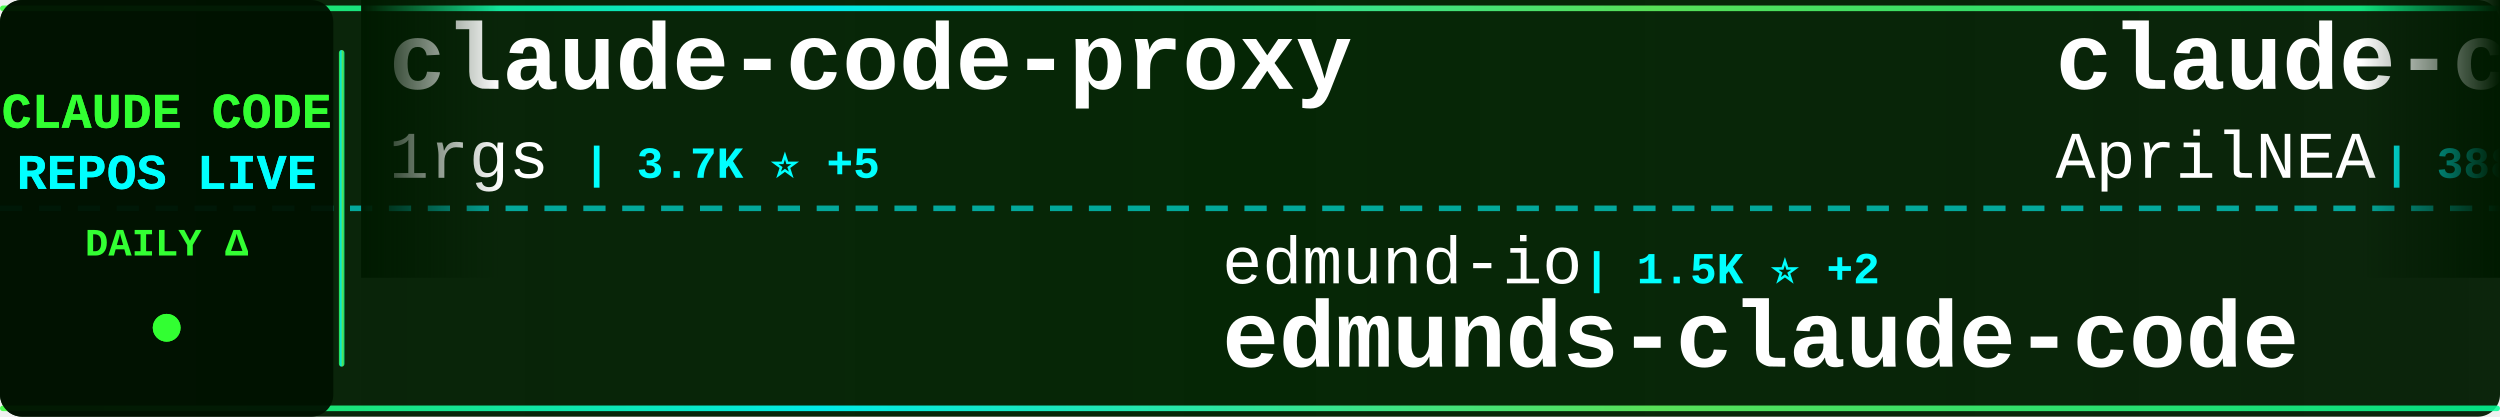
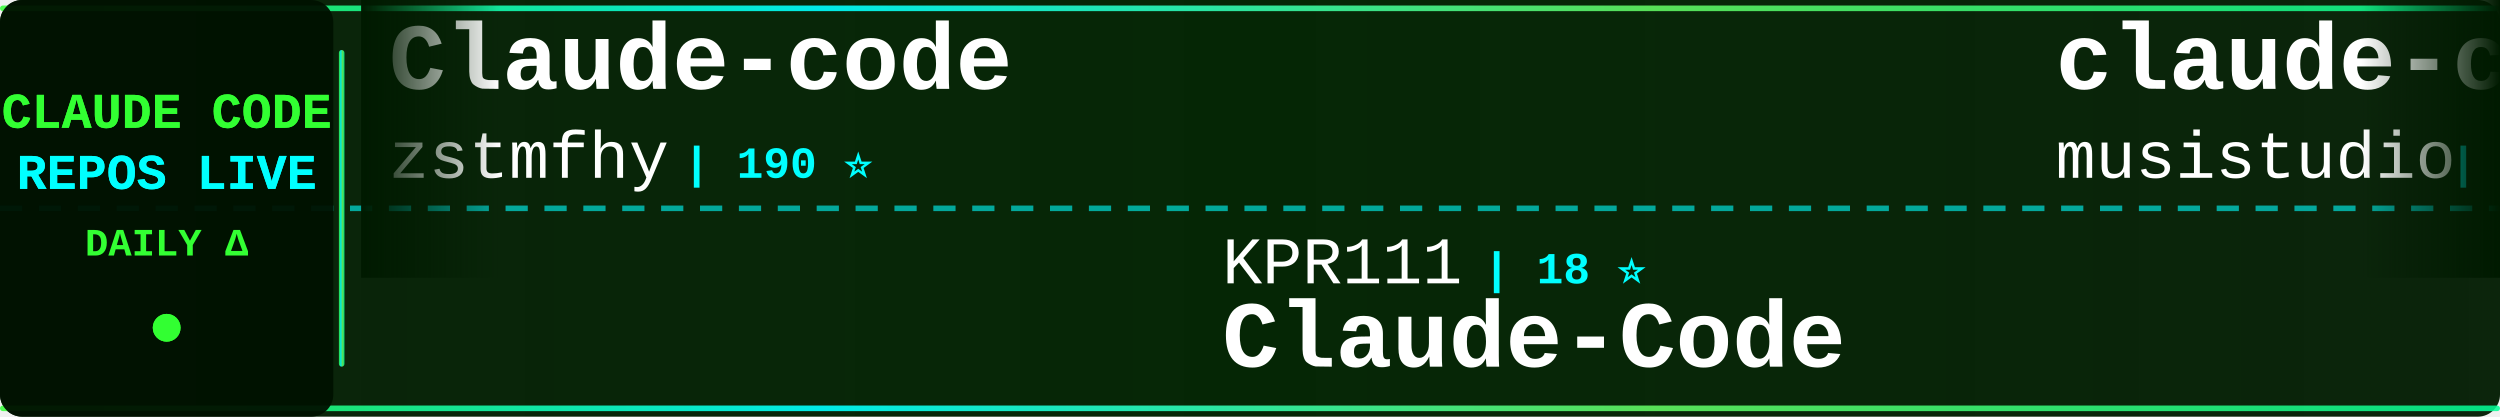
<svg xmlns="http://www.w3.org/2000/svg" width="900" height="150">
  <defs>
    <linearGradient id="tickerBg" x1="0%" y1="0%" x2="100%" y2="0%">
      <stop offset="0%" style="stop-color:#001a00;stop-opacity:0.95" />
      <stop offset="50%" style="stop-color:#002200;stop-opacity:0.98" />
      <stop offset="100%" style="stop-color:#001a00;stop-opacity:0.95" />
    </linearGradient>
    <linearGradient id="borderGrad" x1="0%" y1="0%" x2="100%" y2="0%">
      <stop offset="0%" style="stop-color:#33ff33;stop-opacity:0.85">
        <animate attributeName="stop-opacity" values="0.85;1;0.85" dur="2s" repeatCount="indefinite" />
      </stop>
      <stop offset="33%" style="stop-color:#00ffff;stop-opacity:0.9">
        <animate attributeName="stop-opacity" values="0.9;1;0.9" dur="2.2s" repeatCount="indefinite" />
      </stop>
      <stop offset="66%" style="stop-color:#66ff66;stop-opacity:0.85">
        <animate attributeName="stop-opacity" values="0.85;1;0.85" dur="1.8s" repeatCount="indefinite" />
      </stop>
      <stop offset="100%" style="stop-color:#00ff99;stop-opacity:0.85">
        <animate attributeName="stop-opacity" values="0.85;1;0.85" dur="2s" repeatCount="indefinite" />
      </stop>
    </linearGradient>
    <filter id="textGlow">
      <feGaussianBlur stdDeviation="0.1" result="coloredBlur" />
      <feMerge>
        <feMergeNode in="coloredBlur" />
        <feMergeNode in="SourceGraphic" />
      </feMerge>
    </filter>
    <filter id="metricGlow">
      <feGaussianBlur stdDeviation="0.2" result="coloredBlur" />
      <feMerge>
        <feMergeNode in="coloredBlur" />
        <feMergeNode in="SourceGraphic" />
      </feMerge>
    </filter>
    <linearGradient id="leftFade" x1="0%" y1="0%" x2="100%" y2="0%">
      <stop offset="0%" style="stop-color:#001a00;stop-opacity:1" />
      <stop offset="100%" style="stop-color:#001a00;stop-opacity:0" />
    </linearGradient>
    <linearGradient id="rightFade" x1="0%" y1="0%" x2="100%" y2="0%">
      <stop offset="0%" style="stop-color:#001a00;stop-opacity:0" />
      <stop offset="100%" style="stop-color:#001a00;stop-opacity:1" />
    </linearGradient>
  </defs>
  <rect width="900" height="150" fill="url(#tickerBg)" rx="8" />
  <rect x="0" y="2" width="900" height="2" fill="url(#borderGrad)" rx="1" />
  <rect x="0" y="146" width="900" height="2" fill="url(#borderGrad)" rx="1" />
  <line x1="0" y1="75" x2="900" y2="75" stroke="#00ffff" stroke-width="2" stroke-dasharray="8 6" opacity="0.6" />
  <rect x="0" y="0" width="120" height="150" fill="#001100" opacity="0.95" rx="8" />
  <text x="60" y="46" font-family="'Courier New', monospace" font-size="18" font-weight="bold" fill="#33ff33" text-anchor="middle" filter="url(#textGlow)">
    CLAUDE CODE
  </text>
  <text x="60" y="68" font-family="'Courier New', monospace" font-size="18" font-weight="bold" fill="#00ffff" text-anchor="middle" filter="url(#textGlow)">
    REPOS LIVE
  </text>
  <text x="60" y="92" font-family="'Courier New', monospace" font-size="14" font-weight="bold" fill="#33ff33" text-anchor="middle">
    DAILY Δ
  </text>
  <circle cx="60" cy="118" r="5" fill="#33ff33" filter="url(#metricGlow)">
    <animate attributeName="r" values="4;6;4" dur="1.5s" repeatCount="indefinite" />
    <animate attributeName="opacity" values="0.6;1;0.6" dur="1.5s" repeatCount="indefinite" />
  </circle>
  <rect x="122" y="18" width="2" height="114" fill="url(#borderGrad)" rx="1" />
  <clipPath id="tickerClip">
    <rect x="130" y="0" width="770" height="150" />
  </clipPath>
  <g clip-path="url(#tickerClip)">
    <g id="tickerItems">
      <animateTransform attributeName="transform" attributeType="XML" type="translate" from="0 0" to="-3000 0" dur="54s" repeatCount="indefinite" />
      <g transform="translate(0, 0)">
-         <text x="140" y="32" font-family="'Courier New', monospace" font-size="34" font-weight="bold" fill="#ffffff">claude-code-proxy</text>
-         <text x="140" y="64" font-family="'Courier New', monospace" font-size="24" font-weight="normal" fill="#ffffff" opacity="1.0">1rgs</text>
-         <text x="210" y="64" font-family="'Courier New', monospace" font-size="16" font-weight="bold" fill="#00ffff"> | 3.7K ⭐ +5</text>
+         <text x="140" y="32" font-family="'Courier New', monospace" font-size="34" font-weight="bold" fill="#ffffff">Claude-code</text>
+         <text x="140" y="64" font-family="'Courier New', monospace" font-size="24" font-weight="normal" fill="#ffffff" opacity="1.0">zstmfhy</text>
+         <text x="246" y="64" font-family="'Courier New', monospace" font-size="16" font-weight="bold" fill="#00ffff"> | 190 ⭐</text>
      </g>
      <g transform="translate(300, 0)">
-         <text x="140" y="102" font-family="'Courier New', monospace" font-size="24" font-weight="normal" fill="#ffffff" opacity="1.0">edmund-io</text>
-         <text x="270" y="102" font-family="'Courier New', monospace" font-size="16" font-weight="bold" fill="#00ffff"> | 1.5K ⭐ +2</text>
-         <text x="140" y="132" font-family="'Courier New', monospace" font-size="34" font-weight="bold" fill="#ffffff">edmunds-claude-code</text>
+         <text x="140" y="102" font-family="'Courier New', monospace" font-size="24" font-weight="normal" fill="#ffffff" opacity="1.0">KPR111</text>
+         <text x="234" y="102" font-family="'Courier New', monospace" font-size="16" font-weight="bold" fill="#00ffff"> | 18 ⭐</text>
+         <text x="140" y="132" font-family="'Courier New', monospace" font-size="34" font-weight="bold" fill="#ffffff">Claude-Code</text>
      </g>
      <g transform="translate(600, 0)">
-         <text x="140" y="32" font-family="'Courier New', monospace" font-size="34" font-weight="bold" fill="#ffffff">claude-code-source</text>
-         <text x="140" y="64" font-family="'Courier New', monospace" font-size="24" font-weight="normal" fill="#ffffff" opacity="1.0">AprilNEA</text>
-         <text x="258" y="64" font-family="'Courier New', monospace" font-size="16" font-weight="bold" fill="#00ffff"> | 388 ⭐ +1</text>
+         <text x="140" y="32" font-family="'Courier New', monospace" font-size="34" font-weight="bold" fill="#ffffff">claude-code-router</text>
+         <text x="140" y="64" font-family="'Courier New', monospace" font-size="24" font-weight="normal" fill="#ffffff" opacity="1.0">musistudio</text>
+         <text x="282" y="64" font-family="'Courier New', monospace" font-size="16" font-weight="bold" fill="#00ffff"> | 35.7K ⭐ +49</text>
      </g>
      <g transform="translate(900, 0)">
-         <text x="140" y="102" font-family="'Courier New', monospace" font-size="24" font-weight="normal" fill="#ffffff" opacity="1.0">pengchengneo</text>
-         <text x="306" y="102" font-family="'Courier New', monospace" font-size="16" font-weight="bold" fill="#00ffff"> | 1.6K ⭐ +4</text>
+         <text x="140" y="102" font-family="'Courier New', monospace" font-size="24" font-weight="normal" fill="#ffffff" opacity="1.0">pedrohcgs</text>
+         <text x="270" y="102" font-family="'Courier New', monospace" font-size="16" font-weight="bold" fill="#00ffff"> | 1.4K ⭐ +4</text>
+         <text x="140" y="132" font-family="'Courier New', monospace" font-size="34" font-weight="bold" fill="#ffffff">claude-code-my-workflow</text>
+       </g>
+       <g transform="translate(1200, 0)">
+         <text x="140" y="32" font-family="'Courier New', monospace" font-size="34" font-weight="bold" fill="#ffffff">pi-vs-claude-code</text>
+         <text x="140" y="64" font-family="'Courier New', monospace" font-size="24" font-weight="normal" fill="#ffffff" opacity="1.0">disler</text>
+         <text x="234" y="64" font-family="'Courier New', monospace" font-size="16" font-weight="bold" fill="#00ffff"> | 1.5K ⭐ +5</text>
+       </g>
+       <g transform="translate(1500, 0)">
+         <text x="140" y="102" font-family="'Courier New', monospace" font-size="24" font-weight="normal" fill="#ffffff" opacity="1.0">kodu-ai</text>
+         <text x="246" y="102" font-family="'Courier New', monospace" font-size="16" font-weight="bold" fill="#00ffff"> | 5.3K ⭐</text>
+         <text x="140" y="132" font-family="'Courier New', monospace" font-size="34" font-weight="bold" fill="#ffffff">claude-coder</text>
+       </g>
+       <g transform="translate(1800, 0)">
+         <text x="140" y="32" font-family="'Courier New', monospace" font-size="34" font-weight="bold" fill="#ffffff">ralph-claude-code</text>
+         <text x="140" y="64" font-family="'Courier New', monospace" font-size="24" font-weight="normal" fill="#ffffff" opacity="1.0">frankbria</text>
+         <text x="270" y="64" font-family="'Courier New', monospace" font-size="16" font-weight="bold" fill="#00ffff"> | 9.5K ⭐ +6</text>
+       </g>
+       <g transform="translate(2100, 0)">
+         <text x="140" y="102" font-family="'Courier New', monospace" font-size="24" font-weight="normal" fill="#ffffff" opacity="1.0">AprilNEA</text>
+         <text x="258" y="102" font-family="'Courier New', monospace" font-size="16" font-weight="bold" fill="#00ffff"> | 388 ⭐ +1</text>
+         <text x="140" y="132" font-family="'Courier New', monospace" font-size="34" font-weight="bold" fill="#ffffff">claude-code-source</text>
+       </g>
+       <g transform="translate(2400, 0)">
+         <text x="140" y="32" font-family="'Courier New', monospace" font-size="34" font-weight="bold" fill="#ffffff">awesome-claude-code</text>
+         <text x="140" y="64" font-family="'Courier New', monospace" font-size="24" font-weight="normal" fill="#ffffff" opacity="1.0">jqueryscript</text>
+         <text x="306" y="64" font-family="'Courier New', monospace" font-size="16" font-weight="bold" fill="#00ffff"> | 458 ⭐</text>
+       </g>
+       <g transform="translate(2700, 0)">
+         <text x="140" y="102" font-family="'Courier New', monospace" font-size="24" font-weight="normal" fill="#ffffff" opacity="1.0">OrcaWhisper</text>
+         <text x="294" y="102" font-family="'Courier New', monospace" font-size="16" font-weight="bold" fill="#00ffff"> | 83 ⭐</text>
        <text x="140" y="132" font-family="'Courier New', monospace" font-size="34" font-weight="bold" fill="#ffffff">Claude-Code</text>
      </g>
-       <g transform="translate(1200, 0)">
-         <text x="140" y="32" font-family="'Courier New', monospace" font-size="34" font-weight="bold" fill="#ffffff">claude-code-system-promp...</text>
-         <text x="140" y="64" font-family="'Courier New', monospace" font-size="24" font-weight="normal" fill="#ffffff" opacity="1.0">Piebald-AI</text>
-         <text x="282" y="64" font-family="'Courier New', monospace" font-size="16" font-weight="bold" fill="#00ffff"> | 11.7K ⭐ +38</text>
-       </g>
-       <g transform="translate(1500, 0)">
-         <text x="140" y="102" font-family="'Courier New', monospace" font-size="24" font-weight="normal" fill="#ffffff" opacity="1.0">alirezarezvani</text>
-         <text x="330" y="102" font-family="'Courier New', monospace" font-size="16" font-weight="bold" fill="#00ffff"> | 21.5K ⭐ +300</text>
-         <text x="140" y="132" font-family="'Courier New', monospace" font-size="34" font-weight="bold" fill="#ffffff">claude-skills</text>
-       </g>
-       <g transform="translate(1800, 0)">
-         <text x="140" y="32" font-family="'Courier New', monospace" font-size="34" font-weight="bold" fill="#ffffff">claude-code-book</text>
-         <text x="140" y="64" font-family="'Courier New', monospace" font-size="24" font-weight="normal" fill="#ffffff" opacity="1.0">lintsinghua</text>
-         <text x="294" y="64" font-family="'Courier New', monospace" font-size="16" font-weight="bold" fill="#00ffff"> | 3.9K ⭐ +17</text>
-       </g>
-       <g transform="translate(2100, 0)">
-         <text x="140" y="102" font-family="'Courier New', monospace" font-size="24" font-weight="normal" fill="#ffffff" opacity="1.0">ghuntley</text>
-         <text x="258" y="102" font-family="'Courier New', monospace" font-size="16" font-weight="bold" fill="#00ffff"> | 986 ⭐</text>
-         <text x="140" y="132" font-family="'Courier New', monospace" font-size="34" font-weight="bold" fill="#ffffff">claude-code-source-code-...</text>
-       </g>
-       <g transform="translate(2400, 0)">
-         <text x="140" y="32" font-family="'Courier New', monospace" font-size="34" font-weight="bold" fill="#ffffff">andrej-karpathy-skills</text>
-         <text x="140" y="64" font-family="'Courier New', monospace" font-size="24" font-weight="normal" fill="#ffffff" opacity="1.0">multica-ai</text>
-         <text x="282" y="64" font-family="'Courier New', monospace" font-size="16" font-weight="bold" fill="#00ffff"> | 189.1K ⭐ +539</text>
-       </g>
-       <g transform="translate(2700, 0)">
-         <text x="140" y="102" font-family="'Courier New', monospace" font-size="24" font-weight="normal" fill="#ffffff" opacity="1.0">Windy3f3f3f3f</text>
-         <text x="318" y="102" font-family="'Courier New', monospace" font-size="16" font-weight="bold" fill="#00ffff"> | 2.2K ⭐ +26</text>
-         <text x="140" y="132" font-family="'Courier New', monospace" font-size="34" font-weight="bold" fill="#ffffff">claude-code-from-scratch</text>
-       </g>
      <g transform="translate(3000, 0)">
-         <text x="140" y="32" font-family="'Courier New', monospace" font-size="34" font-weight="bold" fill="#ffffff">claude-code-proxy</text>
-         <text x="140" y="64" font-family="'Courier New', monospace" font-size="24" font-weight="normal" fill="#ffffff" opacity="1.0">1rgs</text>
-         <text x="210" y="64" font-family="'Courier New', monospace" font-size="16" font-weight="bold" fill="#00ffff"> | 3.7K ⭐ +5</text>
+         <text x="140" y="32" font-family="'Courier New', monospace" font-size="34" font-weight="bold" fill="#ffffff">Claude-code</text>
+         <text x="140" y="64" font-family="'Courier New', monospace" font-size="24" font-weight="normal" fill="#ffffff" opacity="1.0">zstmfhy</text>
+         <text x="246" y="64" font-family="'Courier New', monospace" font-size="16" font-weight="bold" fill="#00ffff"> | 190 ⭐</text>
      </g>
      <g transform="translate(3300, 0)">
-         <text x="140" y="102" font-family="'Courier New', monospace" font-size="24" font-weight="normal" fill="#ffffff" opacity="1.0">edmund-io</text>
-         <text x="270" y="102" font-family="'Courier New', monospace" font-size="16" font-weight="bold" fill="#00ffff"> | 1.5K ⭐ +2</text>
-         <text x="140" y="132" font-family="'Courier New', monospace" font-size="34" font-weight="bold" fill="#ffffff">edmunds-claude-code</text>
+         <text x="140" y="102" font-family="'Courier New', monospace" font-size="24" font-weight="normal" fill="#ffffff" opacity="1.0">KPR111</text>
+         <text x="234" y="102" font-family="'Courier New', monospace" font-size="16" font-weight="bold" fill="#00ffff"> | 18 ⭐</text>
+         <text x="140" y="132" font-family="'Courier New', monospace" font-size="34" font-weight="bold" fill="#ffffff">Claude-Code</text>
      </g>
      <g transform="translate(3600, 0)">
-         <text x="140" y="32" font-family="'Courier New', monospace" font-size="34" font-weight="bold" fill="#ffffff">claude-code-source</text>
-         <text x="140" y="64" font-family="'Courier New', monospace" font-size="24" font-weight="normal" fill="#ffffff" opacity="1.0">AprilNEA</text>
-         <text x="258" y="64" font-family="'Courier New', monospace" font-size="16" font-weight="bold" fill="#00ffff"> | 388 ⭐ +1</text>
+         <text x="140" y="32" font-family="'Courier New', monospace" font-size="34" font-weight="bold" fill="#ffffff">claude-code-router</text>
+         <text x="140" y="64" font-family="'Courier New', monospace" font-size="24" font-weight="normal" fill="#ffffff" opacity="1.0">musistudio</text>
+         <text x="282" y="64" font-family="'Courier New', monospace" font-size="16" font-weight="bold" fill="#00ffff"> | 35.7K ⭐ +49</text>
      </g>
      <g transform="translate(3900, 0)">
-         <text x="140" y="102" font-family="'Courier New', monospace" font-size="24" font-weight="normal" fill="#ffffff" opacity="1.0">pengchengneo</text>
-         <text x="306" y="102" font-family="'Courier New', monospace" font-size="16" font-weight="bold" fill="#00ffff"> | 1.6K ⭐ +4</text>
-         <text x="140" y="132" font-family="'Courier New', monospace" font-size="34" font-weight="bold" fill="#ffffff">Claude-Code</text>
+         <text x="140" y="102" font-family="'Courier New', monospace" font-size="24" font-weight="normal" fill="#ffffff" opacity="1.0">pedrohcgs</text>
+         <text x="270" y="102" font-family="'Courier New', monospace" font-size="16" font-weight="bold" fill="#00ffff"> | 1.4K ⭐ +4</text>
+         <text x="140" y="132" font-family="'Courier New', monospace" font-size="34" font-weight="bold" fill="#ffffff">claude-code-my-workflow</text>
      </g>
    </g>
  </g>
  <rect x="130" y="0" width="50" height="100" fill="url(#leftFade)" />
  <rect x="850" y="0" width="50" height="100" fill="url(#rightFade)" />
</svg>
